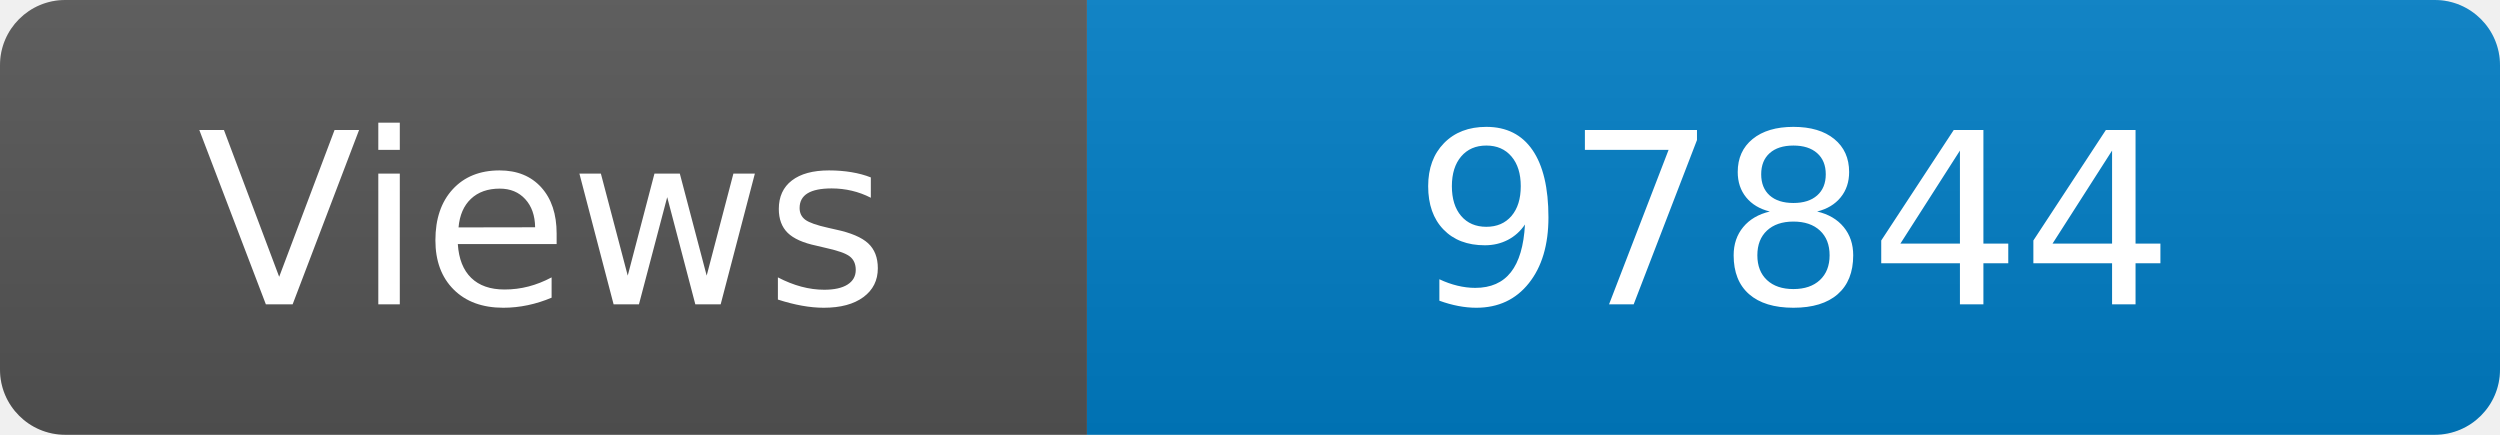
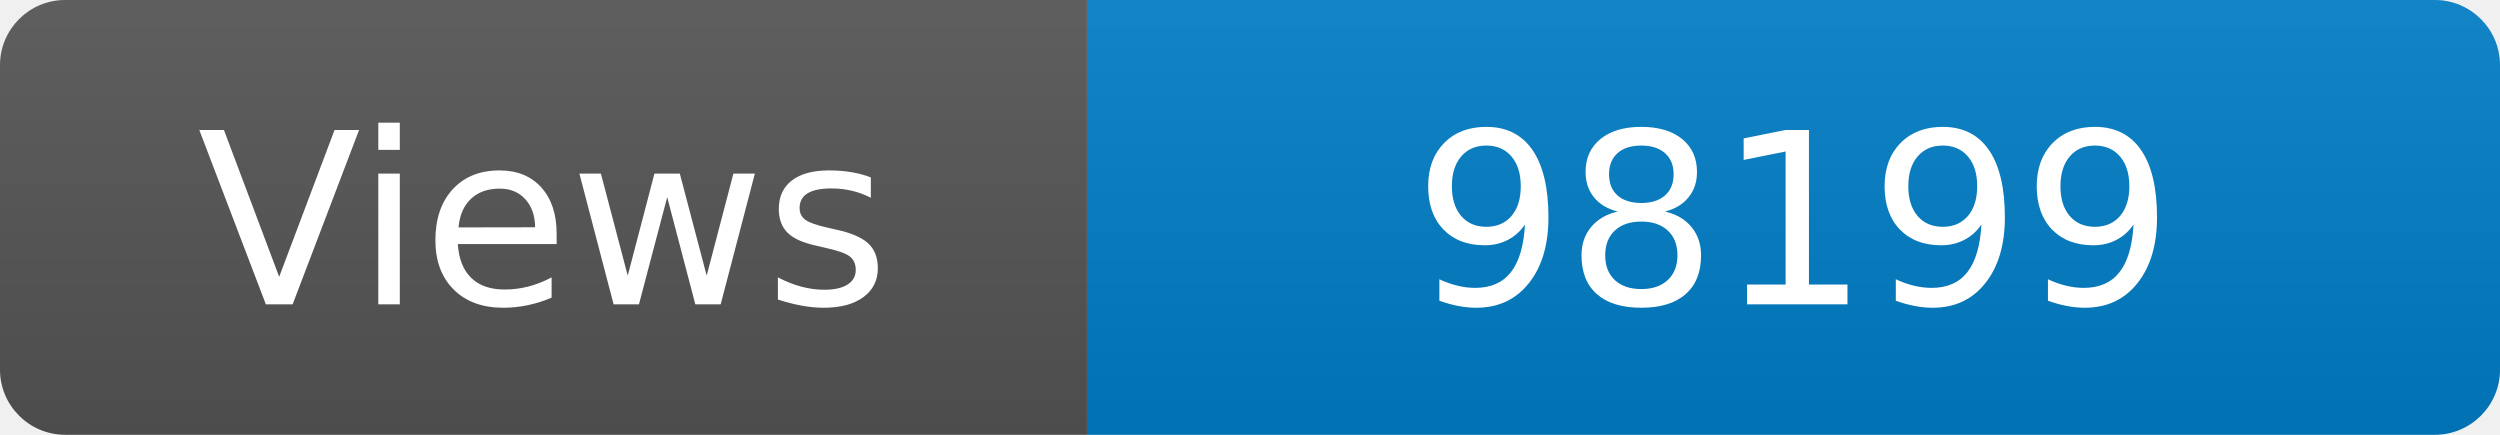
<svg xmlns="http://www.w3.org/2000/svg" width="115" height="20" role="img" aria-label="Maintained?: yes">
  <linearGradient id="s" x2="0" y2="100%">
    <stop offset="0" stop-color="#bbb" stop-opacity=".1" />
    <stop offset="1" stop-opacity=".1" />
  </linearGradient>
  <clipPath id="r">
    <rect width="115" height="20" rx="3" fill="#fff" />
  </clipPath>
  <g clip-path="url(#r)">
    <rect width="50" height="20" fill="#555" />
    <rect x="50" width="160" height="20" fill="#007ec6" />
    <rect width="115" height="20" fill="url(#s)" />
  </g>
  <g fill="#fff" text-anchor="middle" font-family="Verdana,Geneva,DejaVu Sans,sans-serif" font-size="110">
    <text x="250" y="140" transform="scale(.1)" fill="#fff">Views</text>
-     <text x="825" y="140" transform="scale(.1)" fill="#fff">97844</text>
+     <text x="825" y="140" transform="scale(.1)" fill="#fff">98199</text>
  </g>
</svg>
